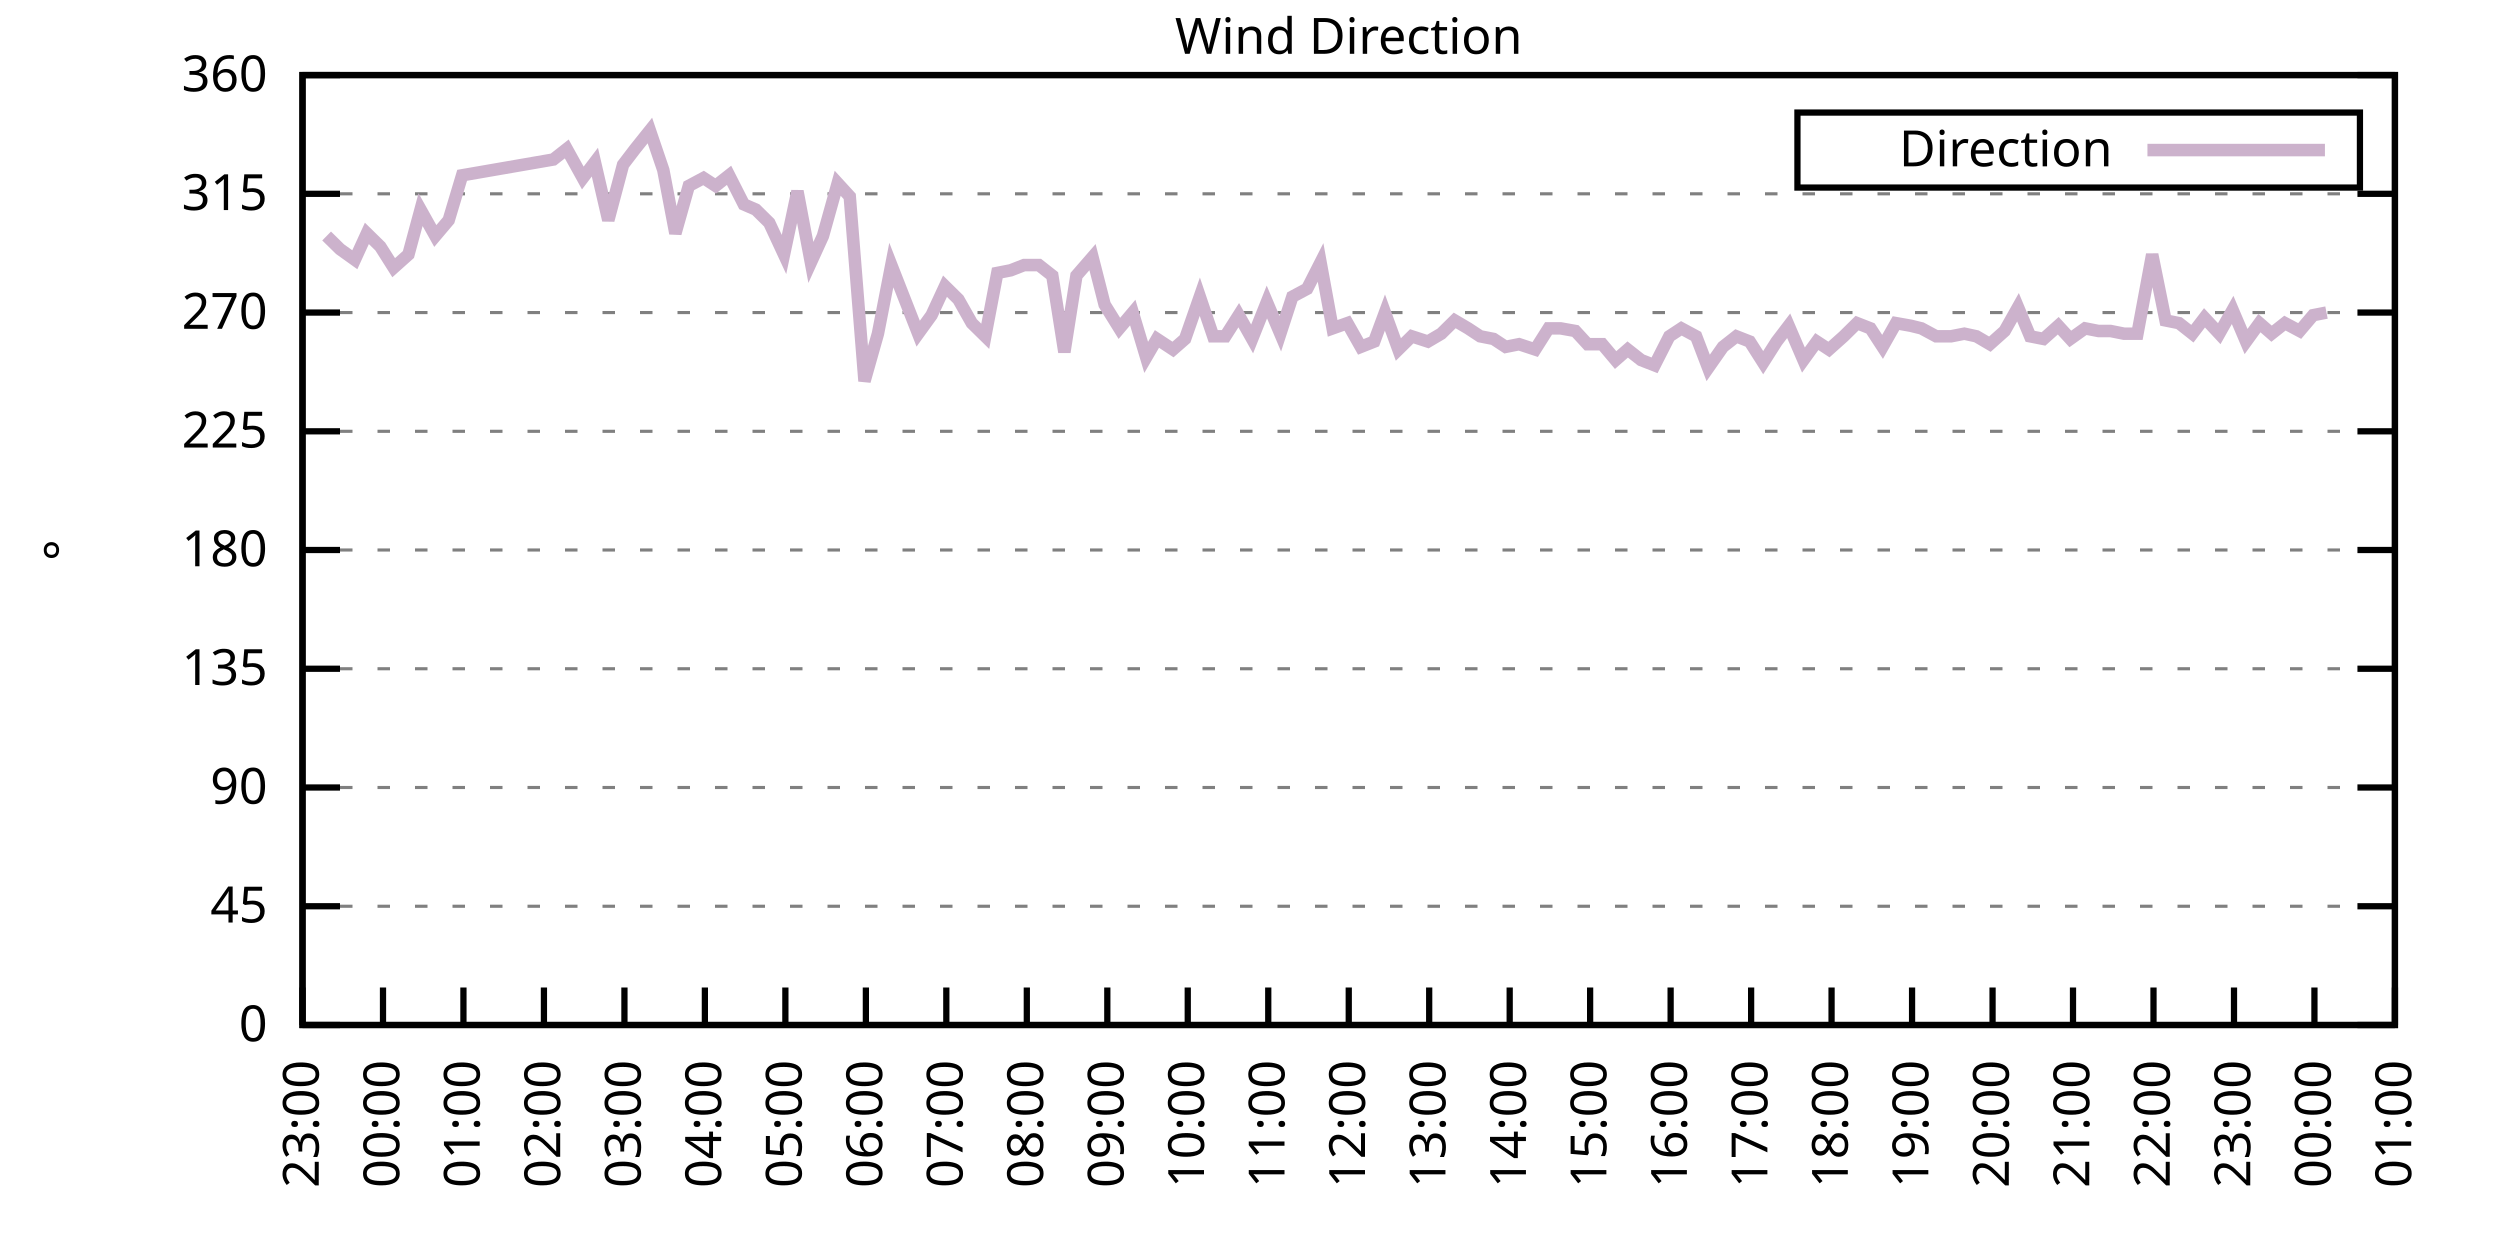
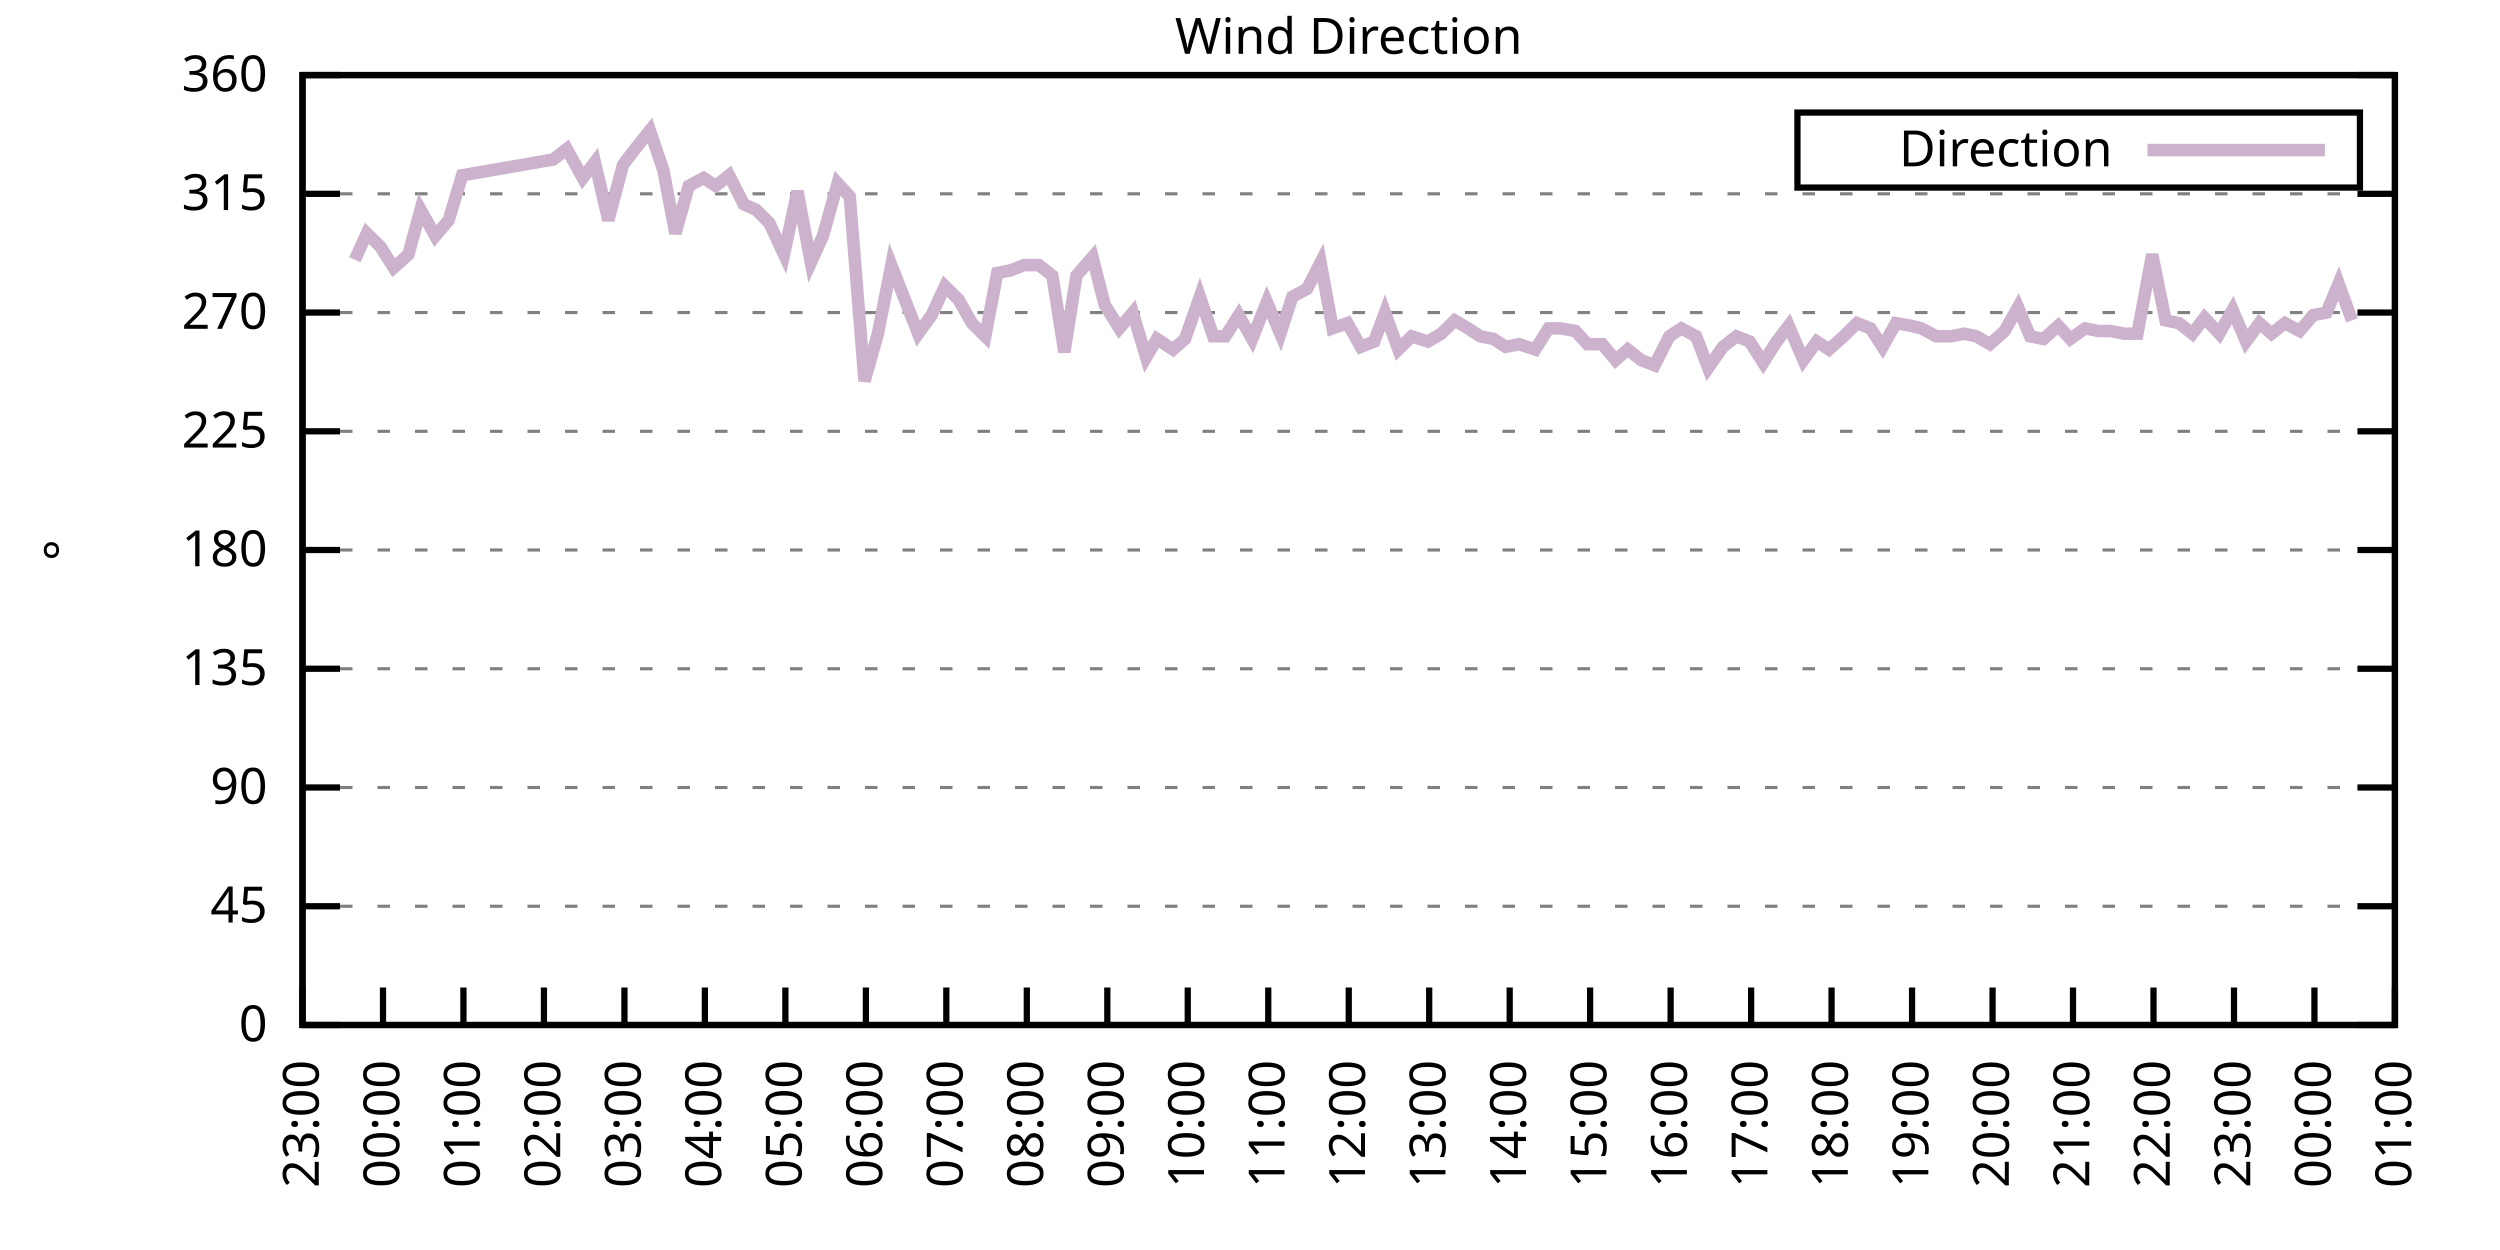
<svg xmlns="http://www.w3.org/2000/svg" xmlns:xlink="http://www.w3.org/1999/xlink" width="400" height="200" viewBox="0 0 400 200">
  <g id="gnuplot_canvas">
    <rect x="0" y="0" width="400" height="200" fill="none" />
    <defs>
      <circle id="gpDot" r="0.5" stroke-width="0.5" stroke="currentColor" />
      <path id="gpPt0" stroke-width="0.333" stroke="currentColor" d="M-1,0 h2 M0,-1 v2" />
      <path id="gpPt1" stroke-width="0.333" stroke="currentColor" d="M-1,-1 L1,1 M1,-1 L-1,1" />
      <path id="gpPt2" stroke-width="0.333" stroke="currentColor" d="M-1,0 L1,0 M0,-1 L0,1 M-1,-1 L1,1 M-1,1 L1,-1" />
      <rect id="gpPt3" stroke-width="0.333" stroke="currentColor" x="-1" y="-1" width="2" height="2" />
      <rect id="gpPt4" stroke-width="0.333" stroke="currentColor" fill="currentColor" x="-1" y="-1" width="2" height="2" />
      <circle id="gpPt5" stroke-width="0.333" stroke="currentColor" cx="0" cy="0" r="1" />
      <use xlink:href="#gpPt5" id="gpPt6" fill="currentColor" stroke="none" />
      <path id="gpPt7" stroke-width="0.333" stroke="currentColor" d="M0,-1.33 L-1.33,0.67 L1.33,0.67 z" />
      <use xlink:href="#gpPt7" id="gpPt8" fill="currentColor" stroke="none" />
      <use xlink:href="#gpPt7" id="gpPt9" stroke="currentColor" transform="rotate(180)" />
      <use xlink:href="#gpPt9" id="gpPt10" fill="currentColor" stroke="none" />
      <use xlink:href="#gpPt3" id="gpPt11" stroke="currentColor" transform="rotate(45)" />
      <use xlink:href="#gpPt11" id="gpPt12" fill="currentColor" stroke="none" />
      <path id="gpPt13" stroke-width="0.333" stroke="currentColor" d="M0,1.330 L1.265,0.411 L0.782,-1.067 L-0.782,-1.076 L-1.265,0.411 z" />
      <use xlink:href="#gpPt13" id="gpPt14" fill="currentColor" stroke="none" />
      <filter id="textbox" filterUnits="objectBoundingBox" x="0" y="0" height="1" width="1">
        <feFlood flood-color="white" flood-opacity="1" result="bgnd" />
        <feComposite in="SourceGraphic" in2="bgnd" operator="atop" />
      </filter>
      <filter id="greybox" filterUnits="objectBoundingBox" x="0" y="0" height="1" width="1">
        <feFlood flood-color="lightgrey" flood-opacity="1" result="grey" />
        <feComposite in="SourceGraphic" in2="grey" operator="atop" />
      </filter>
    </defs>
    <g fill="none" color="white" stroke="currentColor" stroke-width="1.00" stroke-linecap="butt" stroke-linejoin="miter">
</g>
    <g fill="none" color="black" stroke="currentColor" stroke-width="1.00" stroke-linecap="butt" stroke-linejoin="miter">
      <g stroke="none" shape-rendering="crispEdges">
        <polygon fill="rgb(255, 255, 255)" points="48.40,164.00 383.18,164.00 383.18,12.02 48.40,12.02 " />
      </g>
    </g>
    <g fill="none" color="black" stroke="currentColor" stroke-width="1.00" stroke-linecap="butt" stroke-linejoin="miter">
</g>
    <g fill="none" color="black" stroke="black" stroke-width="0.50" stroke-linecap="butt" stroke-linejoin="miter">
</g>
    <g fill="none" color="gray" stroke="currentColor" stroke-width="0.50" stroke-linecap="butt" stroke-linejoin="miter">
      <path stroke="gray" stroke-dasharray="2,4" class="gridline" d="M48.40,164.00 L383.19,164.00  " />
    </g>
    <g fill="none" color="gray" stroke="gray" stroke-width="1.00" stroke-linecap="butt" stroke-linejoin="miter">
</g>
    <g fill="none" color="black" stroke="currentColor" stroke-width="1.00" stroke-linecap="butt" stroke-linejoin="miter">
      <path stroke="black" d="M48.40,164.00 L54.40,164.00 M383.19,164.00 L377.19,164.00  " />
      <g transform="translate(42.80,166.60)" stroke="none" fill="black" font-family="Sans" font-size="8.00" text-anchor="end">
        <text>
          <tspan font-family="Sans"> 0</tspan>
        </text>
      </g>
    </g>
    <g fill="none" color="black" stroke="currentColor" stroke-width="1.00" stroke-linecap="butt" stroke-linejoin="miter">
</g>
    <g fill="none" color="black" stroke="black" stroke-width="0.50" stroke-linecap="butt" stroke-linejoin="miter">
</g>
    <g fill="none" color="gray" stroke="currentColor" stroke-width="0.50" stroke-linecap="butt" stroke-linejoin="miter">
      <path stroke="gray" stroke-dasharray="2,4" class="gridline" d="M48.40,145.00 L383.19,145.00  " />
    </g>
    <g fill="none" color="gray" stroke="gray" stroke-width="1.00" stroke-linecap="butt" stroke-linejoin="miter">
</g>
    <g fill="none" color="black" stroke="currentColor" stroke-width="1.00" stroke-linecap="butt" stroke-linejoin="miter">
      <path stroke="black" d="M48.40,145.00 L54.40,145.00 M383.19,145.00 L377.19,145.00  " />
      <g transform="translate(42.80,147.60)" stroke="none" fill="black" font-family="Sans" font-size="8.00" text-anchor="end">
        <text>
          <tspan font-family="Sans"> 45</tspan>
        </text>
      </g>
    </g>
    <g fill="none" color="black" stroke="currentColor" stroke-width="1.00" stroke-linecap="butt" stroke-linejoin="miter">
</g>
    <g fill="none" color="black" stroke="black" stroke-width="0.50" stroke-linecap="butt" stroke-linejoin="miter">
</g>
    <g fill="none" color="gray" stroke="currentColor" stroke-width="0.50" stroke-linecap="butt" stroke-linejoin="miter">
      <path stroke="gray" stroke-dasharray="2,4" class="gridline" d="M48.40,126.00 L383.19,126.00  " />
    </g>
    <g fill="none" color="gray" stroke="gray" stroke-width="1.00" stroke-linecap="butt" stroke-linejoin="miter">
</g>
    <g fill="none" color="black" stroke="currentColor" stroke-width="1.00" stroke-linecap="butt" stroke-linejoin="miter">
      <path stroke="black" d="M48.40,126.00 L54.40,126.00 M383.19,126.00 L377.19,126.00  " />
      <g transform="translate(42.80,128.60)" stroke="none" fill="black" font-family="Sans" font-size="8.00" text-anchor="end">
        <text>
          <tspan font-family="Sans"> 90</tspan>
        </text>
      </g>
    </g>
    <g fill="none" color="black" stroke="currentColor" stroke-width="1.00" stroke-linecap="butt" stroke-linejoin="miter">
</g>
    <g fill="none" color="black" stroke="black" stroke-width="0.50" stroke-linecap="butt" stroke-linejoin="miter">
</g>
    <g fill="none" color="gray" stroke="currentColor" stroke-width="0.50" stroke-linecap="butt" stroke-linejoin="miter">
      <path stroke="gray" stroke-dasharray="2,4" class="gridline" d="M48.40,107.00 L383.19,107.00  " />
    </g>
    <g fill="none" color="gray" stroke="gray" stroke-width="1.00" stroke-linecap="butt" stroke-linejoin="miter">
</g>
    <g fill="none" color="black" stroke="currentColor" stroke-width="1.00" stroke-linecap="butt" stroke-linejoin="miter">
      <path stroke="black" d="M48.40,107.00 L54.40,107.00 M383.19,107.00 L377.19,107.00  " />
      <g transform="translate(42.80,109.60)" stroke="none" fill="black" font-family="Sans" font-size="8.00" text-anchor="end">
        <text>
          <tspan font-family="Sans"> 135</tspan>
        </text>
      </g>
    </g>
    <g fill="none" color="black" stroke="currentColor" stroke-width="1.00" stroke-linecap="butt" stroke-linejoin="miter">
</g>
    <g fill="none" color="black" stroke="black" stroke-width="0.50" stroke-linecap="butt" stroke-linejoin="miter">
</g>
    <g fill="none" color="gray" stroke="currentColor" stroke-width="0.50" stroke-linecap="butt" stroke-linejoin="miter">
      <path stroke="gray" stroke-dasharray="2,4" class="gridline" d="M48.40,88.00 L383.19,88.00  " />
    </g>
    <g fill="none" color="gray" stroke="gray" stroke-width="1.00" stroke-linecap="butt" stroke-linejoin="miter">
</g>
    <g fill="none" color="black" stroke="currentColor" stroke-width="1.00" stroke-linecap="butt" stroke-linejoin="miter">
      <path stroke="black" d="M48.40,88.00 L54.40,88.00 M383.19,88.00 L377.19,88.00  " />
      <g transform="translate(42.80,90.60)" stroke="none" fill="black" font-family="Sans" font-size="8.00" text-anchor="end">
        <text>
          <tspan font-family="Sans"> 180</tspan>
        </text>
      </g>
    </g>
    <g fill="none" color="black" stroke="currentColor" stroke-width="1.00" stroke-linecap="butt" stroke-linejoin="miter">
</g>
    <g fill="none" color="black" stroke="black" stroke-width="0.50" stroke-linecap="butt" stroke-linejoin="miter">
</g>
    <g fill="none" color="gray" stroke="currentColor" stroke-width="0.50" stroke-linecap="butt" stroke-linejoin="miter">
      <path stroke="gray" stroke-dasharray="2,4" class="gridline" d="M48.40,69.01 L383.19,69.01  " />
    </g>
    <g fill="none" color="gray" stroke="gray" stroke-width="1.00" stroke-linecap="butt" stroke-linejoin="miter">
</g>
    <g fill="none" color="black" stroke="currentColor" stroke-width="1.00" stroke-linecap="butt" stroke-linejoin="miter">
      <path stroke="black" d="M48.40,69.01 L54.40,69.01 M383.19,69.01 L377.19,69.01  " />
      <g transform="translate(42.80,71.61)" stroke="none" fill="black" font-family="Sans" font-size="8.00" text-anchor="end">
        <text>
          <tspan font-family="Sans"> 225</tspan>
        </text>
      </g>
    </g>
    <g fill="none" color="black" stroke="currentColor" stroke-width="1.00" stroke-linecap="butt" stroke-linejoin="miter">
</g>
    <g fill="none" color="black" stroke="black" stroke-width="0.50" stroke-linecap="butt" stroke-linejoin="miter">
</g>
    <g fill="none" color="gray" stroke="currentColor" stroke-width="0.50" stroke-linecap="butt" stroke-linejoin="miter">
      <path stroke="gray" stroke-dasharray="2,4" class="gridline" d="M48.40,50.01 L383.19,50.01  " />
    </g>
    <g fill="none" color="gray" stroke="gray" stroke-width="1.00" stroke-linecap="butt" stroke-linejoin="miter">
</g>
    <g fill="none" color="black" stroke="currentColor" stroke-width="1.00" stroke-linecap="butt" stroke-linejoin="miter">
      <path stroke="black" d="M48.40,50.01 L54.40,50.01 M383.19,50.01 L377.19,50.01  " />
      <g transform="translate(42.80,52.61)" stroke="none" fill="black" font-family="Sans" font-size="8.00" text-anchor="end">
        <text>
          <tspan font-family="Sans"> 270</tspan>
        </text>
      </g>
    </g>
    <g fill="none" color="black" stroke="currentColor" stroke-width="1.00" stroke-linecap="butt" stroke-linejoin="miter">
</g>
    <g fill="none" color="black" stroke="black" stroke-width="0.50" stroke-linecap="butt" stroke-linejoin="miter">
</g>
    <g fill="none" color="gray" stroke="currentColor" stroke-width="0.50" stroke-linecap="butt" stroke-linejoin="miter">
      <path stroke="gray" stroke-dasharray="2,4" class="gridline" d="M48.40,31.01 L383.19,31.01  " />
    </g>
    <g fill="none" color="gray" stroke="gray" stroke-width="1.00" stroke-linecap="butt" stroke-linejoin="miter">
</g>
    <g fill="none" color="black" stroke="currentColor" stroke-width="1.00" stroke-linecap="butt" stroke-linejoin="miter">
      <path stroke="black" d="M48.40,31.01 L54.40,31.01 M383.19,31.01 L377.19,31.01  " />
      <g transform="translate(42.80,33.61)" stroke="none" fill="black" font-family="Sans" font-size="8.00" text-anchor="end">
        <text>
          <tspan font-family="Sans"> 315</tspan>
        </text>
      </g>
    </g>
    <g fill="none" color="black" stroke="currentColor" stroke-width="1.00" stroke-linecap="butt" stroke-linejoin="miter">
</g>
    <g fill="none" color="black" stroke="black" stroke-width="0.50" stroke-linecap="butt" stroke-linejoin="miter">
</g>
    <g fill="none" color="gray" stroke="currentColor" stroke-width="0.50" stroke-linecap="butt" stroke-linejoin="miter">
      <path stroke="gray" stroke-dasharray="2,4" class="gridline" d="M48.40,12.01 L383.19,12.01  " />
    </g>
    <g fill="none" color="gray" stroke="gray" stroke-width="1.00" stroke-linecap="butt" stroke-linejoin="miter">
</g>
    <g fill="none" color="black" stroke="currentColor" stroke-width="1.00" stroke-linecap="butt" stroke-linejoin="miter">
      <path stroke="black" d="M48.40,12.01 L54.40,12.01 M383.19,12.01 L377.19,12.01  " />
      <g transform="translate(42.80,14.61)" stroke="none" fill="black" font-family="Sans" font-size="8.00" text-anchor="end">
        <text>
          <tspan font-family="Sans"> 360</tspan>
        </text>
      </g>
    </g>
    <g fill="none" color="black" stroke="currentColor" stroke-width="1.00" stroke-linecap="butt" stroke-linejoin="miter">
      <path stroke="black" d="M48.40,164.00 L48.40,158.00  " />
      <g transform="translate(51.00,169.60) rotate(270.00)" stroke="none" fill="black" font-family="Sans" font-size="8.00" text-anchor="end">
        <text>
          <tspan font-family="Sans">23:00</tspan>
        </text>
      </g>
    </g>
    <g fill="none" color="black" stroke="currentColor" stroke-width="1.00" stroke-linecap="butt" stroke-linejoin="miter">
      <path stroke="black" d="M61.28,164.00 L61.28,158.00  " />
      <g transform="translate(63.88,169.60) rotate(270.00)" stroke="none" fill="black" font-family="Sans" font-size="8.00" text-anchor="end">
        <text>
          <tspan font-family="Sans">00:00</tspan>
        </text>
      </g>
    </g>
    <g fill="none" color="black" stroke="currentColor" stroke-width="1.00" stroke-linecap="butt" stroke-linejoin="miter">
      <path stroke="black" d="M74.15,164.00 L74.15,158.00  " />
      <g transform="translate(76.75,169.60) rotate(270.00)" stroke="none" fill="black" font-family="Sans" font-size="8.00" text-anchor="end">
        <text>
          <tspan font-family="Sans">01:00</tspan>
        </text>
      </g>
    </g>
    <g fill="none" color="black" stroke="currentColor" stroke-width="1.00" stroke-linecap="butt" stroke-linejoin="miter">
      <path stroke="black" d="M87.03,164.00 L87.03,158.00  " />
      <g transform="translate(89.63,169.60) rotate(270.00)" stroke="none" fill="black" font-family="Sans" font-size="8.00" text-anchor="end">
        <text>
          <tspan font-family="Sans">02:00</tspan>
        </text>
      </g>
    </g>
    <g fill="none" color="black" stroke="currentColor" stroke-width="1.00" stroke-linecap="butt" stroke-linejoin="miter">
      <path stroke="black" d="M99.91,164.00 L99.91,158.00  " />
      <g transform="translate(102.51,169.60) rotate(270.00)" stroke="none" fill="black" font-family="Sans" font-size="8.00" text-anchor="end">
        <text>
          <tspan font-family="Sans">03:00</tspan>
        </text>
      </g>
    </g>
    <g fill="none" color="black" stroke="currentColor" stroke-width="1.00" stroke-linecap="butt" stroke-linejoin="miter">
      <path stroke="black" d="M112.78,164.00 L112.78,158.00  " />
      <g transform="translate(115.38,169.60) rotate(270.00)" stroke="none" fill="black" font-family="Sans" font-size="8.00" text-anchor="end">
        <text>
          <tspan font-family="Sans">04:00</tspan>
        </text>
      </g>
    </g>
    <g fill="none" color="black" stroke="currentColor" stroke-width="1.00" stroke-linecap="butt" stroke-linejoin="miter">
      <path stroke="black" d="M125.66,164.00 L125.66,158.00  " />
      <g transform="translate(128.26,169.60) rotate(270.00)" stroke="none" fill="black" font-family="Sans" font-size="8.00" text-anchor="end">
        <text>
          <tspan font-family="Sans">05:00</tspan>
        </text>
      </g>
    </g>
    <g fill="none" color="black" stroke="currentColor" stroke-width="1.00" stroke-linecap="butt" stroke-linejoin="miter">
      <path stroke="black" d="M138.54,164.00 L138.54,158.00  " />
      <g transform="translate(141.14,169.60) rotate(270.00)" stroke="none" fill="black" font-family="Sans" font-size="8.00" text-anchor="end">
        <text>
          <tspan font-family="Sans">06:00</tspan>
        </text>
      </g>
    </g>
    <g fill="none" color="black" stroke="currentColor" stroke-width="1.00" stroke-linecap="butt" stroke-linejoin="miter">
      <path stroke="black" d="M151.41,164.00 L151.41,158.00  " />
      <g transform="translate(154.01,169.60) rotate(270.00)" stroke="none" fill="black" font-family="Sans" font-size="8.00" text-anchor="end">
        <text>
          <tspan font-family="Sans">07:00</tspan>
        </text>
      </g>
    </g>
    <g fill="none" color="black" stroke="currentColor" stroke-width="1.00" stroke-linecap="butt" stroke-linejoin="miter">
      <path stroke="black" d="M164.29,164.00 L164.29,158.00  " />
      <g transform="translate(166.89,169.60) rotate(270.00)" stroke="none" fill="black" font-family="Sans" font-size="8.00" text-anchor="end">
        <text>
          <tspan font-family="Sans">08:00</tspan>
        </text>
      </g>
    </g>
    <g fill="none" color="black" stroke="currentColor" stroke-width="1.00" stroke-linecap="butt" stroke-linejoin="miter">
      <path stroke="black" d="M177.17,164.00 L177.17,158.00  " />
      <g transform="translate(179.77,169.60) rotate(270.00)" stroke="none" fill="black" font-family="Sans" font-size="8.00" text-anchor="end">
        <text>
          <tspan font-family="Sans">09:00</tspan>
        </text>
      </g>
    </g>
    <g fill="none" color="black" stroke="currentColor" stroke-width="1.00" stroke-linecap="butt" stroke-linejoin="miter">
      <path stroke="black" d="M190.04,164.00 L190.04,158.00  " />
      <g transform="translate(192.64,169.60) rotate(270.00)" stroke="none" fill="black" font-family="Sans" font-size="8.00" text-anchor="end">
        <text>
          <tspan font-family="Sans">10:00</tspan>
        </text>
      </g>
    </g>
    <g fill="none" color="black" stroke="currentColor" stroke-width="1.00" stroke-linecap="butt" stroke-linejoin="miter">
      <path stroke="black" d="M202.92,164.00 L202.92,158.00  " />
      <g transform="translate(205.52,169.60) rotate(270.00)" stroke="none" fill="black" font-family="Sans" font-size="8.00" text-anchor="end">
        <text>
          <tspan font-family="Sans">11:00</tspan>
        </text>
      </g>
    </g>
    <g fill="none" color="black" stroke="currentColor" stroke-width="1.00" stroke-linecap="butt" stroke-linejoin="miter">
      <path stroke="black" d="M215.80,164.00 L215.80,158.00  " />
      <g transform="translate(218.40,169.60) rotate(270.00)" stroke="none" fill="black" font-family="Sans" font-size="8.00" text-anchor="end">
        <text>
          <tspan font-family="Sans">12:00</tspan>
        </text>
      </g>
    </g>
    <g fill="none" color="black" stroke="currentColor" stroke-width="1.00" stroke-linecap="butt" stroke-linejoin="miter">
      <path stroke="black" d="M228.67,164.00 L228.67,158.00  " />
      <g transform="translate(231.27,169.60) rotate(270.00)" stroke="none" fill="black" font-family="Sans" font-size="8.00" text-anchor="end">
        <text>
          <tspan font-family="Sans">13:00</tspan>
        </text>
      </g>
    </g>
    <g fill="none" color="black" stroke="currentColor" stroke-width="1.00" stroke-linecap="butt" stroke-linejoin="miter">
      <path stroke="black" d="M241.55,164.00 L241.55,158.00  " />
      <g transform="translate(244.15,169.60) rotate(270.00)" stroke="none" fill="black" font-family="Sans" font-size="8.00" text-anchor="end">
        <text>
          <tspan font-family="Sans">14:00</tspan>
        </text>
      </g>
    </g>
    <g fill="none" color="black" stroke="currentColor" stroke-width="1.00" stroke-linecap="butt" stroke-linejoin="miter">
      <path stroke="black" d="M254.42,164.00 L254.42,158.00  " />
      <g transform="translate(257.02,169.60) rotate(270.00)" stroke="none" fill="black" font-family="Sans" font-size="8.00" text-anchor="end">
        <text>
          <tspan font-family="Sans">15:00</tspan>
        </text>
      </g>
    </g>
    <g fill="none" color="black" stroke="currentColor" stroke-width="1.00" stroke-linecap="butt" stroke-linejoin="miter">
      <path stroke="black" d="M267.30,164.00 L267.30,158.00  " />
      <g transform="translate(269.90,169.60) rotate(270.00)" stroke="none" fill="black" font-family="Sans" font-size="8.00" text-anchor="end">
        <text>
          <tspan font-family="Sans">16:00</tspan>
        </text>
      </g>
    </g>
    <g fill="none" color="black" stroke="currentColor" stroke-width="1.00" stroke-linecap="butt" stroke-linejoin="miter">
      <path stroke="black" d="M280.18,164.00 L280.18,158.00  " />
      <g transform="translate(282.78,169.60) rotate(270.00)" stroke="none" fill="black" font-family="Sans" font-size="8.00" text-anchor="end">
        <text>
          <tspan font-family="Sans">17:00</tspan>
        </text>
      </g>
    </g>
    <g fill="none" color="black" stroke="currentColor" stroke-width="1.00" stroke-linecap="butt" stroke-linejoin="miter">
      <path stroke="black" d="M293.05,164.00 L293.05,158.00  " />
      <g transform="translate(295.65,169.60) rotate(270.00)" stroke="none" fill="black" font-family="Sans" font-size="8.00" text-anchor="end">
        <text>
          <tspan font-family="Sans">18:00</tspan>
        </text>
      </g>
    </g>
    <g fill="none" color="black" stroke="currentColor" stroke-width="1.00" stroke-linecap="butt" stroke-linejoin="miter">
      <path stroke="black" d="M305.93,164.00 L305.93,158.00  " />
      <g transform="translate(308.53,169.60) rotate(270.00)" stroke="none" fill="black" font-family="Sans" font-size="8.00" text-anchor="end">
        <text>
          <tspan font-family="Sans">19:00</tspan>
        </text>
      </g>
    </g>
    <g fill="none" color="black" stroke="currentColor" stroke-width="1.00" stroke-linecap="butt" stroke-linejoin="miter">
      <path stroke="black" d="M318.81,164.00 L318.81,158.00  " />
      <g transform="translate(321.41,169.60) rotate(270.00)" stroke="none" fill="black" font-family="Sans" font-size="8.00" text-anchor="end">
        <text>
          <tspan font-family="Sans">20:00</tspan>
        </text>
      </g>
    </g>
    <g fill="none" color="black" stroke="currentColor" stroke-width="1.00" stroke-linecap="butt" stroke-linejoin="miter">
      <path stroke="black" d="M331.68,164.00 L331.68,158.00  " />
      <g transform="translate(334.28,169.60) rotate(270.00)" stroke="none" fill="black" font-family="Sans" font-size="8.00" text-anchor="end">
        <text>
          <tspan font-family="Sans">21:00</tspan>
        </text>
      </g>
    </g>
    <g fill="none" color="black" stroke="currentColor" stroke-width="1.00" stroke-linecap="butt" stroke-linejoin="miter">
      <path stroke="black" d="M344.56,164.00 L344.56,158.00  " />
      <g transform="translate(347.16,169.60) rotate(270.00)" stroke="none" fill="black" font-family="Sans" font-size="8.00" text-anchor="end">
        <text>
          <tspan font-family="Sans">22:00</tspan>
        </text>
      </g>
    </g>
    <g fill="none" color="black" stroke="currentColor" stroke-width="1.00" stroke-linecap="butt" stroke-linejoin="miter">
      <path stroke="black" d="M357.44,164.00 L357.44,158.00  " />
      <g transform="translate(360.04,169.60) rotate(270.00)" stroke="none" fill="black" font-family="Sans" font-size="8.00" text-anchor="end">
        <text>
          <tspan font-family="Sans">23:00</tspan>
        </text>
      </g>
    </g>
    <g fill="none" color="black" stroke="currentColor" stroke-width="1.00" stroke-linecap="butt" stroke-linejoin="miter">
      <path stroke="black" d="M370.31,164.00 L370.31,158.00  " />
      <g transform="translate(372.91,169.60) rotate(270.00)" stroke="none" fill="black" font-family="Sans" font-size="8.00" text-anchor="end">
        <text>
          <tspan font-family="Sans">00:00</tspan>
        </text>
      </g>
    </g>
    <g fill="none" color="black" stroke="currentColor" stroke-width="1.00" stroke-linecap="butt" stroke-linejoin="miter">
      <path stroke="black" d="M383.19,164.00 L383.19,158.00  " />
      <g transform="translate(385.79,169.60) rotate(270.00)" stroke="none" fill="black" font-family="Sans" font-size="8.00" text-anchor="end">
        <text>
          <tspan font-family="Sans">01:00</tspan>
        </text>
      </g>
    </g>
    <g fill="none" color="black" stroke="currentColor" stroke-width="1.00" stroke-linecap="butt" stroke-linejoin="miter">
</g>
    <g fill="none" color="black" stroke="currentColor" stroke-width="1.00" stroke-linecap="butt" stroke-linejoin="miter">
      <path stroke="black" d="M48.40,12.01 L48.40,164.00 L383.19,164.00 L383.19,12.01 L48.40,12.01 Z  " />
    </g>
    <g fill="none" color="black" stroke="currentColor" stroke-width="1.00" stroke-linecap="butt" stroke-linejoin="miter">
</g>
    <g fill="none" color="black" stroke="currentColor" stroke-width="1.00" stroke-linecap="butt" stroke-linejoin="miter">
      <path stroke="black" d="M287.59,30.01 L287.59,18.01 L377.59,18.01 L377.59,30.01 L287.59,30.01 Z  " />
    </g>
    <g id="Wind_direction_plot_1">
      <g fill="none" color="white" stroke="black" stroke-width="2.00" stroke-linecap="butt" stroke-linejoin="miter">
</g>
      <g fill="none" color="black" stroke="currentColor" stroke-width="2.00" stroke-linecap="butt" stroke-linejoin="miter">
        <g transform="translate(337.99,26.61)" stroke="none" fill="black" font-family="Sans" font-size="8.00" text-anchor="end">
          <text>
            <tspan font-family="Sans">Direction</tspan>
          </text>
        </g>
      </g>
      <g fill="none" color="black" stroke="currentColor" stroke-width="2.00" stroke-linecap="butt" stroke-linejoin="miter">
-         <path stroke="rgb(204, 178, 204)" d="M343.59,24.01 L371.99,24.01 M52.26,37.76 L54.41,39.87 L56.77,41.56 L58.70,37.34 L60.85,39.45 L62.99,42.83   L65.35,40.72 L67.29,33.54 L69.65,37.76 L71.79,35.23 L73.94,28.05 L88.53,25.52 L90.68,23.83 L93.25,28.48   L95.18,25.94 L97.33,35.23 L99.69,26.36 L101.62,23.83 L103.98,20.88 L106.13,27.21 L108.06,37.34 L110.21,29.74   L112.57,28.48 L114.50,29.74 L116.65,28.05 L119.01,32.70 L120.94,33.54 L123.08,35.65 L125.44,40.72 L127.59,30.59   L129.74,41.99 L131.67,37.76 L134.03,29.32 L135.96,31.43 L138.32,60.98 L140.47,53.39 L142.61,42.41 L144.76,47.90   L146.91,53.39 L149.05,50.43 L151.20,45.79 L153.34,47.90 L155.49,51.70 L157.64,53.81 L159.57,43.67 L161.71,43.25   L163.86,42.41 L166.22,42.41 L168.37,44.10 L170.30,56.34 L172.23,44.10 L174.80,41.14 L176.74,48.74 L179.10,52.54   L181.24,50.01 L183.39,57.18 L185.11,54.23 L187.68,55.92 L189.61,54.23 L191.97,47.47 L194.12,53.81 L196.05,53.81   L198.20,50.43 L200.34,54.23 L202.70,48.32 L204.85,53.39 L206.78,47.47 L209.14,46.21 L211.29,41.99 L213.22,52.54   L215.58,51.70 L217.73,55.50 L219.87,54.65 L221.59,50.01 L223.74,55.92 L225.88,53.81 L228.46,54.65 L230.60,53.39   L232.75,51.27 L234.90,52.54 L236.83,53.81 L238.97,54.23 L240.90,55.50 L243.05,55.07 L245.63,55.92 L247.77,52.54   L249.70,52.54 L252.06,52.96 L254.00,55.07 L256.36,55.07 L258.50,57.61 L260.43,55.92 L262.58,57.61 L264.73,58.45   L267.09,53.81 L269.02,52.54 L271.38,53.81 L273.31,58.87 L275.67,55.50 L277.82,53.81 L279.96,54.65 L282.11,58.03   L284.26,54.65 L286.19,52.12 L288.55,57.61 L290.69,54.65 L292.63,55.92 L294.99,53.81 L297.13,51.70 L299.28,52.54   L301.21,55.50 L303.36,51.70 L305.72,52.12 L307.43,52.54 L309.79,53.81 L312.15,53.81 L314.30,53.39 L316.23,53.81   L318.38,55.07 L320.74,52.96 L322.88,49.16 L324.82,53.81 L326.96,54.23 L329.32,52.12 L331.25,54.23 L333.62,52.54   L335.76,52.96 L337.69,52.96 L339.84,53.39 L341.99,53.39 L344.35,40.72 L346.49,51.27 L348.64,51.70 L350.78,53.39   L352.72,50.85 L355.08,53.39 L357.22,49.59 L359.37,54.65 L361.51,51.70 L363.45,53.39 L365.59,51.70 L367.95,52.96   L370.10,50.43 L372.24,50.01  " />
+         <path stroke="rgb(204, 178, 204)" d="M343.59,24.01 L371.99,24.01 M56.77,41.56 L58.70,37.34 L60.85,39.45 L62.99,42.83 L65.35,40.72 L67.29,33.54   L69.65,37.76 L71.79,35.23 L73.94,28.05 L88.53,25.52 L90.68,23.83 L93.25,28.48 L95.18,25.94 L97.33,35.23   L99.69,26.36 L101.62,23.83 L103.98,20.88 L106.13,27.21 L108.06,37.34 L110.21,29.74 L112.57,28.48 L114.50,29.74   L116.65,28.05 L119.01,32.70 L120.94,33.54 L123.08,35.65 L125.44,40.72 L127.59,30.59 L129.74,41.99 L131.67,37.76   L134.03,29.32 L135.96,31.43 L138.32,60.98 L140.47,53.39 L142.61,42.41 L144.76,47.90 L146.91,53.39 L149.05,50.43   L151.20,45.79 L153.34,47.90 L155.49,51.70 L157.64,53.81 L159.57,43.67 L161.71,43.25 L163.86,42.41 L166.22,42.41   L168.37,44.10 L170.30,56.34 L172.23,44.10 L174.80,41.14 L176.74,48.74 L179.10,52.54 L181.24,50.01 L183.39,57.18   L185.11,54.23 L187.68,55.92 L189.61,54.23 L191.97,47.47 L194.12,53.81 L196.05,53.81 L198.20,50.43 L200.34,54.23   L202.70,48.32 L204.85,53.39 L206.78,47.47 L209.14,46.21 L211.29,41.99 L213.22,52.54 L215.58,51.70 L217.73,55.50   L219.87,54.65 L221.59,50.01 L223.74,55.92 L225.88,53.81 L228.46,54.65 L230.60,53.39 L232.75,51.27 L234.90,52.54   L236.83,53.81 L238.97,54.23 L240.90,55.50 L243.05,55.07 L245.63,55.92 L247.77,52.54 L249.70,52.54 L252.06,52.96   L254.00,55.07 L256.36,55.07 L258.50,57.61 L260.43,55.92 L262.58,57.61 L264.73,58.45 L267.09,53.81 L269.02,52.54   L271.38,53.81 L273.31,58.87 L275.67,55.50 L277.82,53.81 L279.96,54.65 L282.11,58.03 L284.26,54.65 L286.19,52.12   L288.55,57.61 L290.69,54.65 L292.63,55.92 L294.99,53.81 L297.13,51.70 L299.28,52.54 L301.21,55.50 L303.36,51.70   L305.72,52.12 L307.43,52.54 L309.79,53.81 L312.15,53.81 L314.30,53.39 L316.23,53.81 L318.38,55.07 L320.74,52.96   L322.88,49.16 L324.82,53.81 L326.96,54.23 L329.32,52.12 L331.25,54.23 L333.62,52.54 L335.76,52.96 L337.69,52.96   L339.84,53.39 L341.99,53.39 L344.35,40.72 L346.49,51.27 L348.64,51.70 L350.78,53.39 L352.72,50.85 L355.08,53.39   L357.22,49.59 L359.37,54.65 L361.51,51.70 L363.45,53.39 L365.59,51.70 L367.95,52.96 L370.10,50.43 L372.24,50.01   L374.18,45.36 L376.32,51.27  " />
      </g>
    </g>
    <g fill="none" color="black" stroke="currentColor" stroke-width="2.00" stroke-linecap="butt" stroke-linejoin="miter">
</g>
    <g fill="none" color="black" stroke="black" stroke-width="1.00" stroke-linecap="butt" stroke-linejoin="miter">
</g>
    <g fill="none" color="black" stroke="currentColor" stroke-width="1.00" stroke-linecap="butt" stroke-linejoin="miter">
      <path stroke="black" d="M48.40,12.01 L48.40,164.00 L383.19,164.00 L383.19,12.01 L48.40,12.01 Z  " />
      <g transform="translate(12.80,88.01) rotate(270.00)" stroke="none" fill="black" font-family="Sans" font-size="8.00" text-anchor="middle">
        <text>
          <tspan font-family="Sans">°</tspan>
        </text>
      </g>
    </g>
    <g fill="none" color="black" stroke="currentColor" stroke-width="1.00" stroke-linecap="butt" stroke-linejoin="miter">
</g>
    <g fill="none" color="black" stroke="currentColor" stroke-width="1.00" stroke-linecap="butt" stroke-linejoin="miter">
      <g transform="translate(215.79,8.61)" stroke="none" fill="black" font-family="Sans" font-size="8.00" text-anchor="middle">
        <text>
          <tspan font-family="Sans">Wind Direction</tspan>
        </text>
      </g>
    </g>
    <g fill="none" color="black" stroke="currentColor" stroke-width="1.00" stroke-linecap="butt" stroke-linejoin="miter">
</g>
  </g>
</svg>
